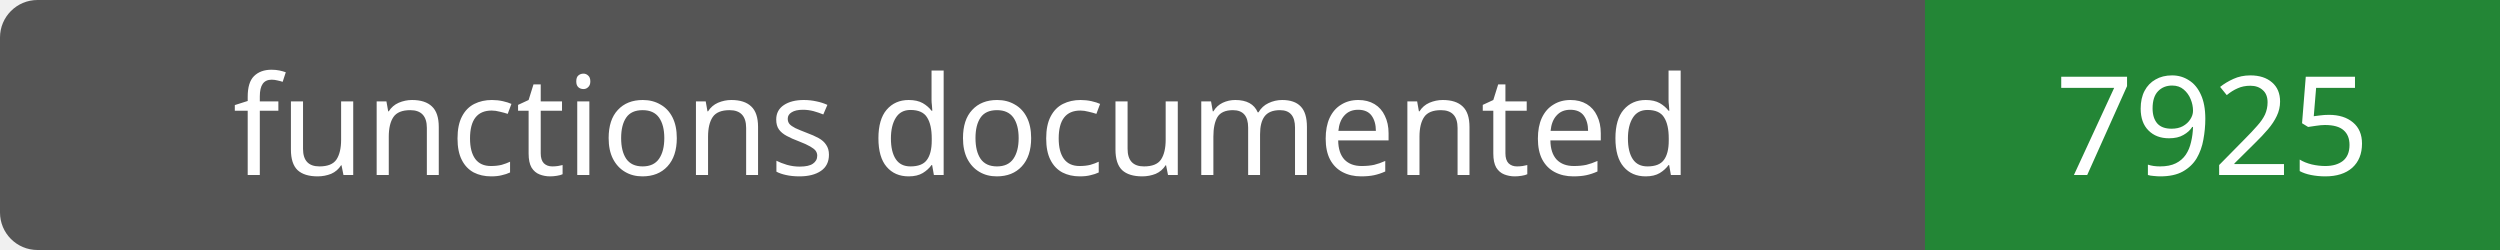
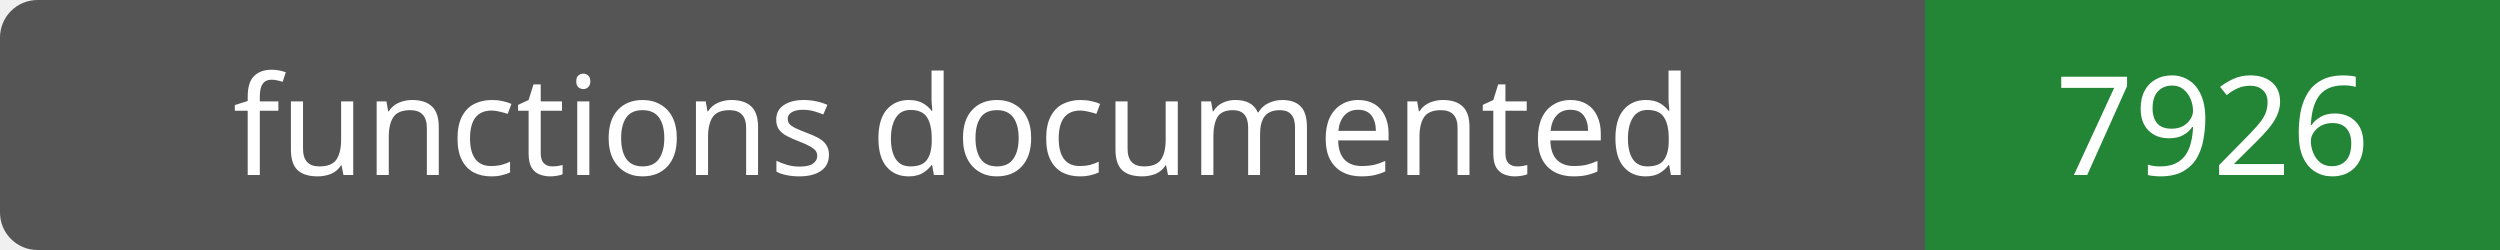
- <svg xmlns="http://www.w3.org/2000/svg" width="200" height="20" role="img" aria-label="functions documented: 7925">
+ <svg xmlns="http://www.w3.org/2000/svg" width="200" height="20" role="img" aria-label="functions documented: 7926">
  <rect width="200" height="20" rx="3" fill="#555" />
  <path fill="#238636" d="M154 0h46v20H154z" />
  <g fill="#fff" text-anchor="middle" font-family="Verdana,sans-serif" font-size="11">
    <text x="77.0" y="14">functions documented</text>
-     <text x="177.0" y="14">7925</text>
+     <text x="177.0" y="14">7926</text>
  </g>
</svg>
